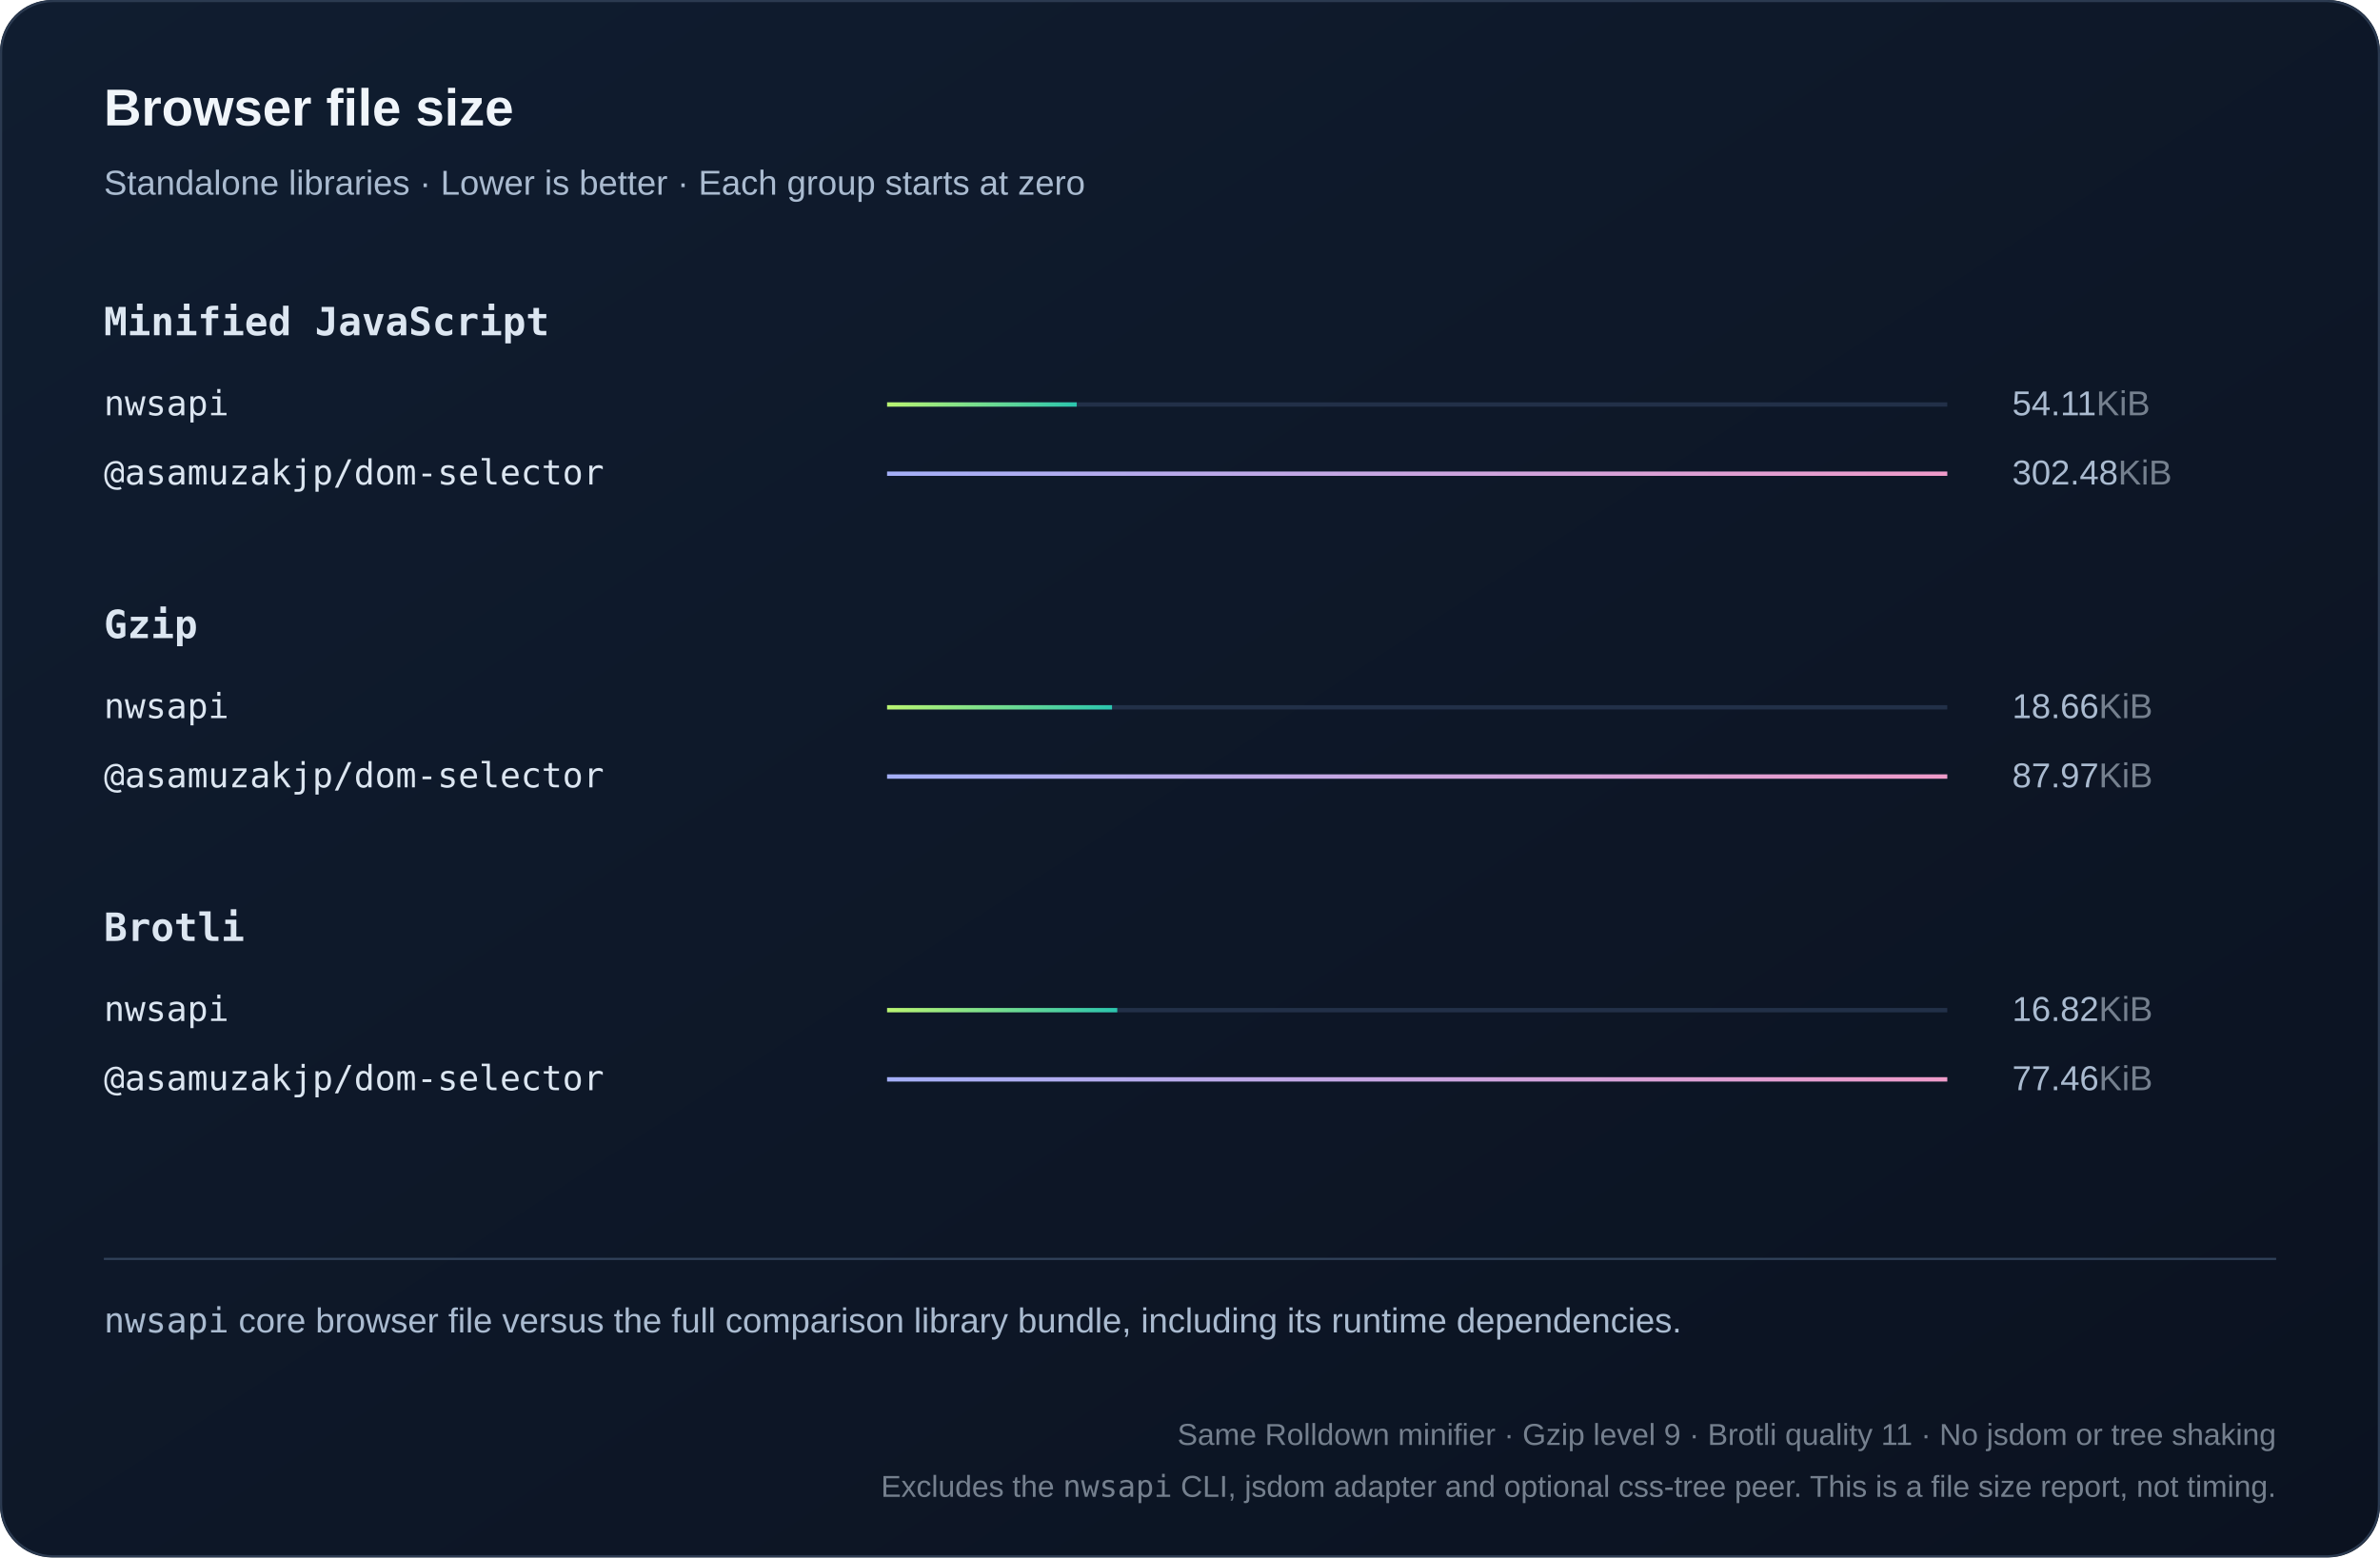
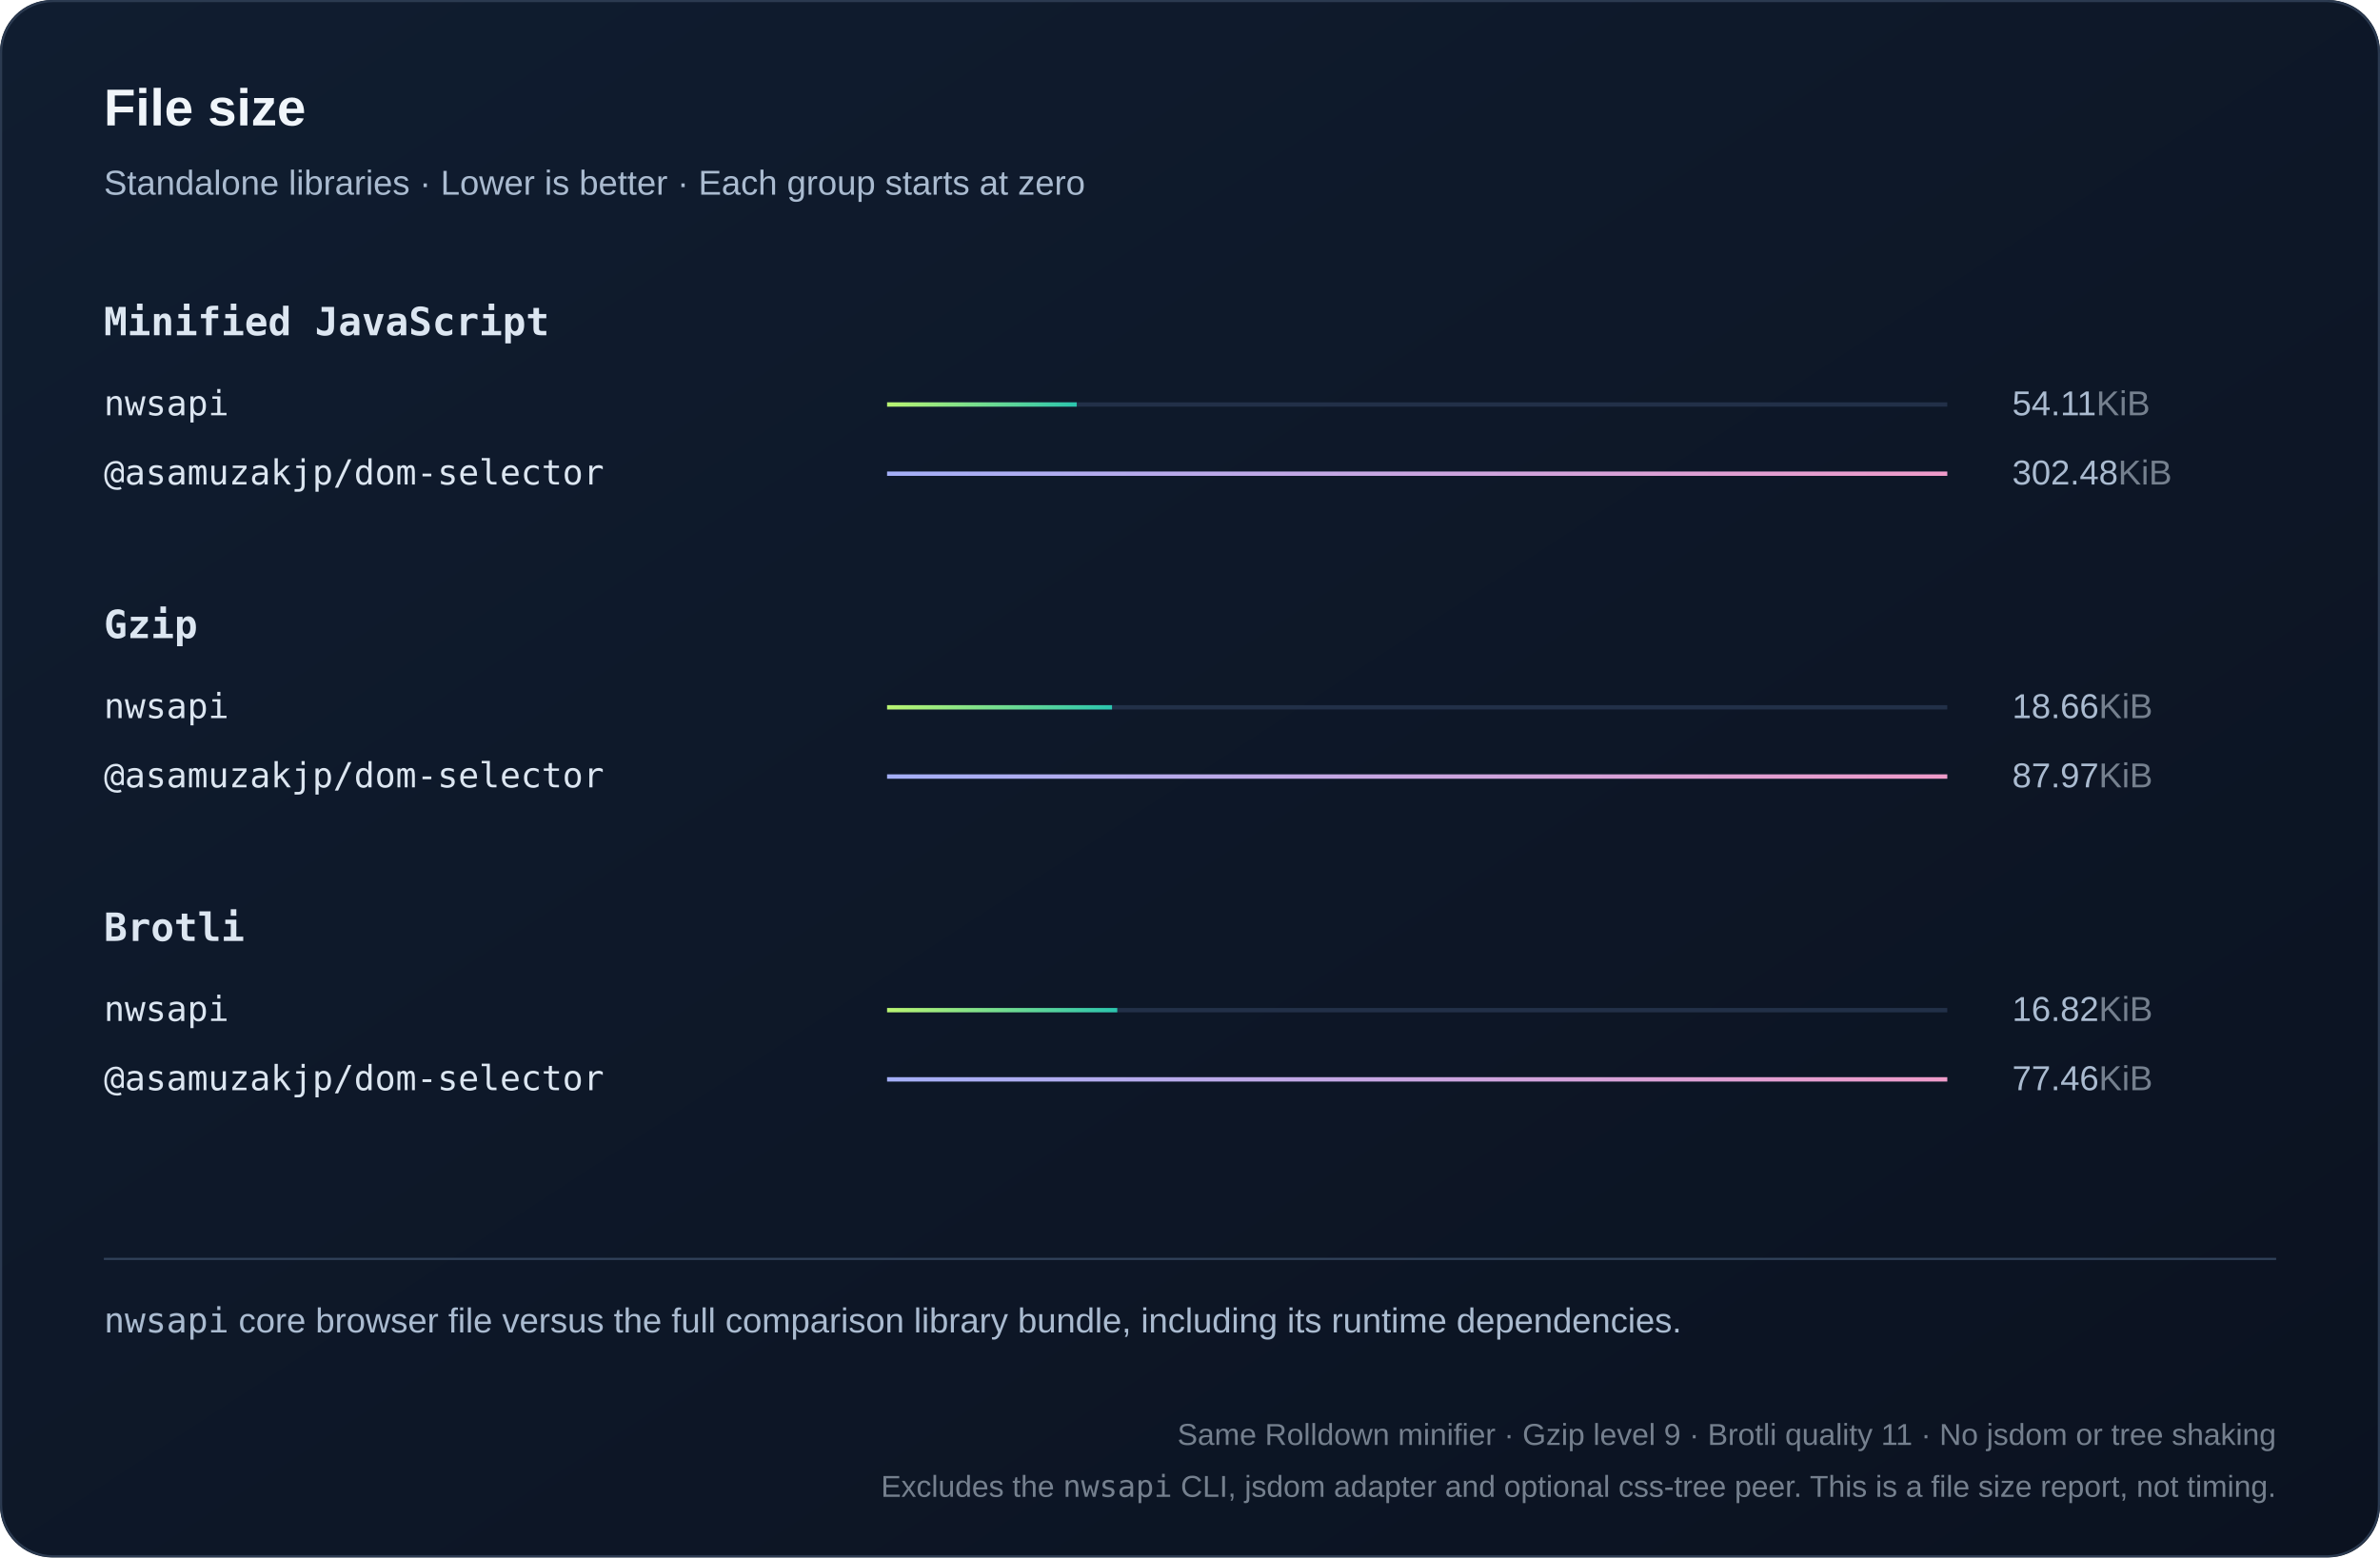
<svg xmlns="http://www.w3.org/2000/svg" width="1100" height="720" viewBox="0 0 1100 720" role="img">
  <defs>
    <linearGradient id="bg" x2="1" y2="1">
      <stop stop-color="#101d30" />
      <stop offset="1" stop-color="#0b1220" />
    </linearGradient>
    <linearGradient id="series0">
      <stop stop-color="#baf471" />
      <stop offset="1" stop-color="#2bc5ae" />
    </linearGradient>
    <linearGradient id="series1">
      <stop stop-color="#a4aff7" />
      <stop offset="1" stop-color="#ef9bc9" />
    </linearGradient>
    <linearGradient id="series2">
      <stop stop-color="#80d7ff" />
      <stop offset="1" stop-color="#739be8" />
    </linearGradient>
  </defs>
  <style>text{font-family:Arial,Helvetica,sans-serif;fill:#f0f5fa}
.muted{fill:#aabbd0;font:16px Arial,Helvetica,sans-serif}
.code{font:18px Consolas,Menlo,monospace;fill:#dce6f1}
.note .code{font:16px Consolas,Menlo,monospace}
.metadata,.metadata .code{fill:#75808e;font-size:14px}
.chart-title{font-size:24px;font-weight:700}
.unit{fill:#75808e}
.package{font-family:Consolas,Menlo,monospace}
.comparison{font-size:14px;font-variant-numeric:tabular-nums}
.tick{fill:#aabbd0;font-size:12px}
.time{fill:#aabbd0;font-size:13px;font-variant-numeric:tabular-nums}
.engine{font-size:16px}</style>
  <rect width="1100" height="720" rx="24" fill="url(#bg)" />
  <rect x=".5" y=".5" width="1099" height="719" rx="24" fill="none" stroke="#2b3a50" />
-   <text x="48" y="58" class="chart-title">Browser file size</text>
+   <text x="48" y="58" class="chart-title">File size</text>
  <text x="48" y="90" class="muted">Standalone libraries · Lower is better · Each group starts at zero</text>
  <text x="48" y="155" class="code" style="font-weight:600">Minified JavaScript</text>
  <g>
    <text x="48" y="192" class="code engine">nwsapi</text>
    <path d="M410 187h490" stroke="#223048" stroke-width="2" />
    <rect x="410" y="186" width="87.653" height="2" fill="url(#series0)" />
    <text x="930" y="192" class="muted">54.11<tspan class="unit">KiB</tspan>
    </text>
  </g>
  <g>
    <text x="48" y="224" class="code engine">@asamuzakjp/dom-selector</text>
    <path d="M410 219h490" stroke="#223048" stroke-width="2" />
    <rect x="410" y="218" width="490" height="2" fill="url(#series1)" />
    <text x="930" y="224" class="muted">302.48<tspan class="unit">KiB</tspan>
    </text>
  </g>
  <text x="48" y="295" class="code" style="font-weight:600">Gzip</text>
  <g>
    <text x="48" y="332" class="code engine">nwsapi</text>
    <path d="M410 327h490" stroke="#223048" stroke-width="2" />
    <rect x="410" y="326" width="103.96" height="2" fill="url(#series0)" />
    <text x="930" y="332" class="muted">18.66<tspan class="unit">KiB</tspan>
    </text>
  </g>
  <g>
    <text x="48" y="364" class="code engine">@asamuzakjp/dom-selector</text>
    <path d="M410 359h490" stroke="#223048" stroke-width="2" />
    <rect x="410" y="358" width="490" height="2" fill="url(#series1)" />
    <text x="930" y="364" class="muted">87.97<tspan class="unit">KiB</tspan>
    </text>
  </g>
  <text x="48" y="435" class="code" style="font-weight:600">Brotli</text>
  <g>
    <text x="48" y="472" class="code engine">nwsapi</text>
    <path d="M410 467h490" stroke="#223048" stroke-width="2" />
    <rect x="410" y="466" width="106.381" height="2" fill="url(#series0)" />
    <text x="930" y="472" class="muted">16.82<tspan class="unit">KiB</tspan>
    </text>
  </g>
  <g>
    <text x="48" y="504" class="code engine">@asamuzakjp/dom-selector</text>
    <path d="M410 499h490" stroke="#223048" stroke-width="2" />
    <rect x="410" y="498" width="490" height="2" fill="url(#series1)" />
    <text x="930" y="504" class="muted">77.46<tspan class="unit">KiB</tspan>
    </text>
  </g>
  <path d="M48 582h1004" stroke="#304159" />
  <text x="48" y="616" class="muted note">
    <tspan class="package">nwsapi</tspan> core browser file versus the full comparison library bundle, including its runtime dependencies.</text>
  <text x="1052" y="668" text-anchor="end" class="muted note metadata">Same Rolldown minifier · Gzip level 9 · Brotli quality 11 · No jsdom or tree shaking</text>
  <text x="1052" y="692" text-anchor="end" class="muted note metadata">Excludes the <tspan class="package">nwsapi</tspan> CLI, jsdom adapter and optional css-tree peer. This is a file size report, not timing.</text>
</svg>
